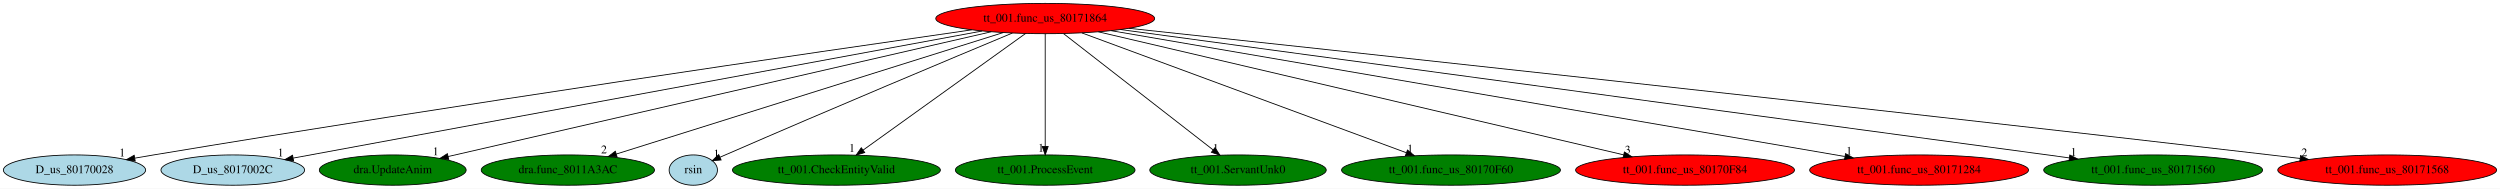
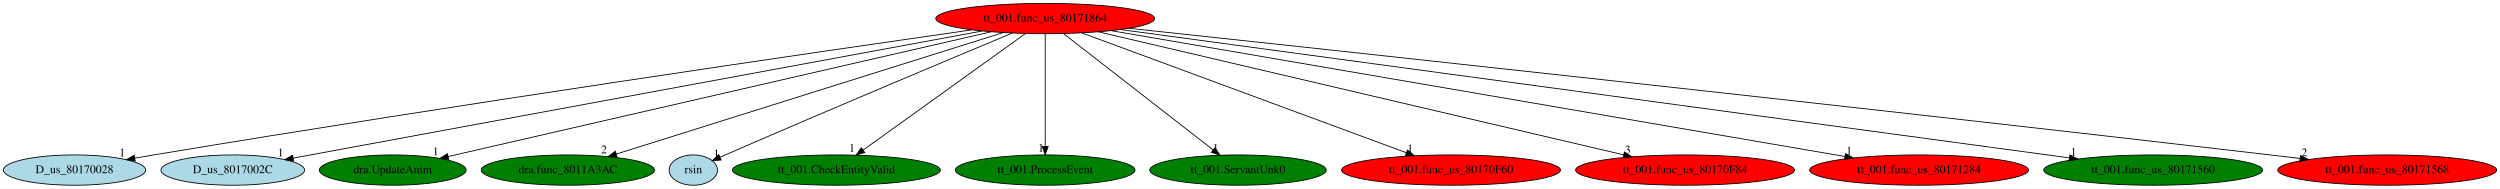
<svg xmlns="http://www.w3.org/2000/svg" xmlns:xlink="http://www.w3.org/1999/xlink" width="2969pt" height="224pt" viewBox="0.00 0.00 2969.48 224.00">
  <g id="graph0" class="graph" transform="scale(1 1) rotate(0) translate(4 220)">
    <polygon fill="white" stroke="transparent" points="-4,4 -4,-220 2965.48,-220 2965.48,4 -4,4" />
    <g id="node1" class="node">
      <ellipse fill="red" stroke="black" cx="1237.49" cy="-198" rx="129.98" ry="18" />
      <text text-anchor="middle" x="1237.49" y="-194.3" font-family="Times,serif" font-size="14.00">tt_001.func_us_80171864</text>
    </g>
    <g id="node2" class="node">
      <g id="a_node2">
        <a xlink:href="D_us_80170028.svg" xlink:title="D_us_80170028">
          <ellipse fill="lightblue" stroke="black" cx="84.49" cy="-18" rx="84.49" ry="18" />
          <text text-anchor="middle" x="84.49" y="-14.3" font-family="Times,serif" font-size="14.00">D_us_80170028</text>
        </a>
      </g>
    </g>
    <g id="edge1" class="edge">
      <path fill="none" stroke="black" d="M1150.19,-184.57C968.89,-158.58 538.5,-95.91 178.49,-36 171.21,-34.79 163.62,-33.48 156.05,-32.16" />
      <polygon fill="black" stroke="black" points="156.59,-28.7 146.14,-30.4 155.37,-35.59 156.59,-28.7" />
      <text text-anchor="middle" x="141.14" y="-34.2" font-family="Times,serif" font-size="14.00">1</text>
    </g>
    <g id="node3" class="node">
      <g id="a_node3">
        <a xlink:href="D_us_8017002C.svg" xlink:title="D_us_8017002C">
          <ellipse fill="lightblue" stroke="black" cx="272.49" cy="-18" rx="85.29" ry="18" />
          <text text-anchor="middle" x="272.49" y="-14.3" font-family="Times,serif" font-size="14.00">D_us_8017002C</text>
        </a>
      </g>
    </g>
    <g id="edge2" class="edge">
      <path fill="none" stroke="black" d="M1162.57,-183.18C981.54,-149.79 522.14,-65.05 344.32,-32.25" />
      <polygon fill="black" stroke="black" points="344.75,-28.77 334.28,-30.4 343.48,-35.65 344.75,-28.77" />
      <text text-anchor="middle" x="329.28" y="-34.2" font-family="Times,serif" font-size="14.00">1</text>
    </g>
    <g id="node4" class="node">
      <g id="a_node4">
        <a xlink:href="dra.UpdateAnim.svg" xlink:title="dra.UpdateAnim">
          <ellipse fill="green" stroke="black" cx="462.49" cy="-18" rx="87.18" ry="18" />
          <text text-anchor="middle" x="462.49" y="-14.3" font-family="Times,serif" font-size="14.00">dra.UpdateAnim</text>
        </a>
      </g>
    </g>
    <g id="edge3" class="edge">
      <path fill="none" stroke="black" d="M1173.41,-182.28C1028.15,-148.92 675.07,-67.82 528.24,-34.1" />
      <polygon fill="black" stroke="black" points="528.98,-30.68 518.45,-31.85 527.41,-37.5 528.98,-30.68" />
      <text text-anchor="middle" x="513.45" y="-35.65" font-family="Times,serif" font-size="14.00">1</text>
    </g>
    <g id="node5" class="node">
      <g id="a_node5">
        <a xlink:href="dra.func_8011A3AC.svg" xlink:title="dra.func_8011A3AC">
          <ellipse fill="green" stroke="black" cx="670.49" cy="-18" rx="102.88" ry="18" />
          <text text-anchor="middle" x="670.49" y="-14.3" font-family="Times,serif" font-size="14.00">dra.func_8011A3AC</text>
        </a>
      </g>
    </g>
    <g id="edge4" class="edge">
      <path fill="none" stroke="black" d="M1187.67,-181.36C1082.75,-148.42 839.53,-72.07 728.11,-37.09" />
      <polygon fill="black" stroke="black" points="728.98,-33.69 718.39,-34.04 726.88,-40.37 728.98,-33.69" />
      <text text-anchor="middle" x="713.39" y="-37.84" font-family="Times,serif" font-size="14.00">2</text>
    </g>
    <g id="node6" class="node">
      <g id="a_node6">
        <a xlink:href="rsin.svg" xlink:title="rsin">
          <ellipse fill="lightblue" stroke="black" cx="819.49" cy="-18" rx="28.7" ry="18" />
          <text text-anchor="middle" x="819.49" y="-14.3" font-family="Times,serif" font-size="14.00">rsin</text>
        </a>
      </g>
    </g>
    <g id="edge5" class="edge">
      <path fill="none" stroke="black" d="M1198.54,-180.8C1129.6,-152.06 981.65,-90.07 857.49,-36 855.45,-35.11 853.34,-34.19 851.22,-33.25" />
      <polygon fill="black" stroke="black" points="852.52,-30 841.96,-29.14 849.68,-36.4 852.52,-30" />
      <text text-anchor="middle" x="846.96" y="-32.94" font-family="Times,serif" font-size="14.00">1</text>
    </g>
    <g id="node7" class="node">
      <g id="a_node7">
        <a xlink:href="tt_001.CheckEntityValid.svg" xlink:title="tt_001.CheckEntityValid">
          <ellipse fill="green" stroke="black" cx="989.49" cy="-18" rx="123.48" ry="18" />
          <text text-anchor="middle" x="989.49" y="-14.3" font-family="Times,serif" font-size="14.00">tt_001.CheckEntityValid</text>
        </a>
      </g>
    </g>
    <g id="edge6" class="edge">
      <path fill="none" stroke="black" d="M1214.16,-180.25C1169.48,-148.18 1071.79,-78.07 1021.23,-41.78" />
      <polygon fill="black" stroke="black" points="1023.11,-38.82 1012.94,-35.83 1019.03,-44.51 1023.11,-38.82" />
      <text text-anchor="middle" x="1007.94" y="-39.63" font-family="Times,serif" font-size="14.00">1</text>
    </g>
    <g id="node8" class="node">
      <g id="a_node8">
        <a xlink:href="tt_001.ProcessEvent.svg" xlink:title="tt_001.ProcessEvent">
          <ellipse fill="green" stroke="black" cx="1237.49" cy="-18" rx="106.68" ry="18" />
          <text text-anchor="middle" x="1237.49" y="-14.3" font-family="Times,serif" font-size="14.00">tt_001.ProcessEvent</text>
        </a>
      </g>
    </g>
    <g id="edge7" class="edge">
      <path fill="none" stroke="black" d="M1237.49,-179.93C1237.49,-148.97 1237.49,-83.3 1237.49,-46.13" />
      <polygon fill="black" stroke="black" points="1240.99,-46.02 1237.49,-36.02 1233.99,-46.02 1240.99,-46.02" />
      <text text-anchor="middle" x="1232.49" y="-39.82" font-family="Times,serif" font-size="14.00">1</text>
    </g>
    <g id="node9" class="node">
      <g id="a_node9">
        <a xlink:href="tt_001.ServantUnk0.svg" xlink:title="tt_001.ServantUnk0">
          <ellipse fill="green" stroke="black" cx="1466.49" cy="-18" rx="104.78" ry="18" />
          <text text-anchor="middle" x="1466.49" y="-14.3" font-family="Times,serif" font-size="14.00">tt_001.ServantUnk0</text>
        </a>
      </g>
    </g>
    <g id="edge8" class="edge">
      <path fill="none" stroke="black" d="M1259.45,-179.93C1300.85,-147.75 1390.45,-78.11 1437.03,-41.9" />
      <polygon fill="black" stroke="black" points="1439.19,-44.66 1444.94,-35.76 1434.89,-39.13 1439.19,-44.66" />
      <text text-anchor="middle" x="1439.94" y="-39.56" font-family="Times,serif" font-size="14.00">1</text>
    </g>
    <g id="node10" class="node">
      <g id="a_node10">
        <a xlink:href="tt_001.func_us_80170F60.svg" xlink:title="tt_001.func_us_80170F60">
-           <ellipse fill="green" stroke="black" cx="1719.49" cy="-18" rx="129.98" ry="18" />
+           <ellipse fill="red" stroke="black" cx="1719.49" cy="-18" rx="129.98" ry="18" />
          <text text-anchor="middle" x="1719.49" y="-14.3" font-family="Times,serif" font-size="14.00">tt_001.func_us_80170F60</text>
        </a>
      </g>
    </g>
    <g id="edge9" class="edge">
      <path fill="none" stroke="black" d="M1281.12,-180.89C1369.73,-148.17 1570.48,-74.03 1666.46,-38.59" />
      <polygon fill="black" stroke="black" points="1667.8,-41.82 1675.97,-35.07 1665.37,-35.25 1667.8,-41.82" />
      <text text-anchor="middle" x="1670.97" y="-38.87" font-family="Times,serif" font-size="14.00">1</text>
    </g>
    <g id="node11" class="node">
      <g id="a_node11">
        <a xlink:href="tt_001.func_us_80170F84.svg" xlink:title="tt_001.func_us_80170F84">
          <ellipse fill="red" stroke="black" cx="1997.49" cy="-18" rx="129.98" ry="18" />
          <text text-anchor="middle" x="1997.49" y="-14.3" font-family="Times,serif" font-size="14.00">tt_001.func_us_80170F84</text>
        </a>
      </g>
    </g>
    <g id="edge10" class="edge">
      <path fill="none" stroke="black" d="M1300.66,-182.21C1440.55,-149.44 1775.82,-70.92 1924.44,-36.11" />
      <polygon fill="black" stroke="black" points="1925.44,-39.47 1934.38,-33.78 1923.85,-32.65 1925.44,-39.47" />
      <text text-anchor="middle" x="1929.38" y="-37.58" font-family="Times,serif" font-size="14.00">3</text>
    </g>
    <g id="node12" class="node">
      <g id="a_node12">
        <a xlink:href="tt_001.func_us_80171284.svg" xlink:title="tt_001.func_us_80171284">
          <ellipse fill="red" stroke="black" cx="2275.49" cy="-18" rx="129.98" ry="18" />
          <text text-anchor="middle" x="2275.49" y="-14.3" font-family="Times,serif" font-size="14.00">tt_001.func_us_80171284</text>
        </a>
      </g>
    </g>
    <g id="edge11" class="edge">
      <path fill="none" stroke="black" d="M1315.94,-183.55C1505.57,-151.03 1987.9,-68.32 2187.23,-34.14" />
      <polygon fill="black" stroke="black" points="2188.1,-37.54 2197.36,-32.4 2186.92,-30.64 2188.1,-37.54" />
      <text text-anchor="middle" x="2192.36" y="-36.2" font-family="Times,serif" font-size="14.00">1</text>
    </g>
    <g id="node13" class="node">
      <g id="a_node13">
        <a xlink:href="tt_001.func_us_80171560.svg" xlink:title="tt_001.func_us_80171560">
          <ellipse fill="green" stroke="black" cx="2553.49" cy="-18" rx="129.98" ry="18" />
          <text text-anchor="middle" x="2553.49" y="-14.3" font-family="Times,serif" font-size="14.00">tt_001.func_us_80171560</text>
        </a>
      </g>
    </g>
    <g id="edge12" class="edge">
      <path fill="none" stroke="black" d="M1326.91,-184.91C1563.71,-152.88 2205.85,-66.02 2453.87,-32.48" />
      <polygon fill="black" stroke="black" points="2454.51,-35.92 2463.95,-31.11 2453.57,-28.98 2454.51,-35.92" />
      <text text-anchor="middle" x="2458.95" y="-34.91" font-family="Times,serif" font-size="14.00">1</text>
    </g>
    <g id="node14" class="node">
      <g id="a_node14">
        <a xlink:href="tt_001.func_us_80171568.svg" xlink:title="tt_001.func_us_80171568">
          <ellipse fill="red" stroke="black" cx="2831.49" cy="-18" rx="129.98" ry="18" />
          <text text-anchor="middle" x="2831.49" y="-14.3" font-family="Times,serif" font-size="14.00">tt_001.func_us_80171568</text>
        </a>
      </g>
    </g>
    <g id="edge13" class="edge">
      <path fill="none" stroke="black" d="M1337.21,-186.37C1572.97,-161.14 2183.2,-95.32 2692.49,-36 2704,-34.66 2716.04,-33.23 2728.02,-31.79" />
      <polygon fill="black" stroke="black" points="2728.54,-35.25 2738.05,-30.58 2727.7,-28.3 2728.54,-35.25" />
      <text text-anchor="middle" x="2733.05" y="-34.38" font-family="Times,serif" font-size="14.00">2</text>
    </g>
  </g>
</svg>
